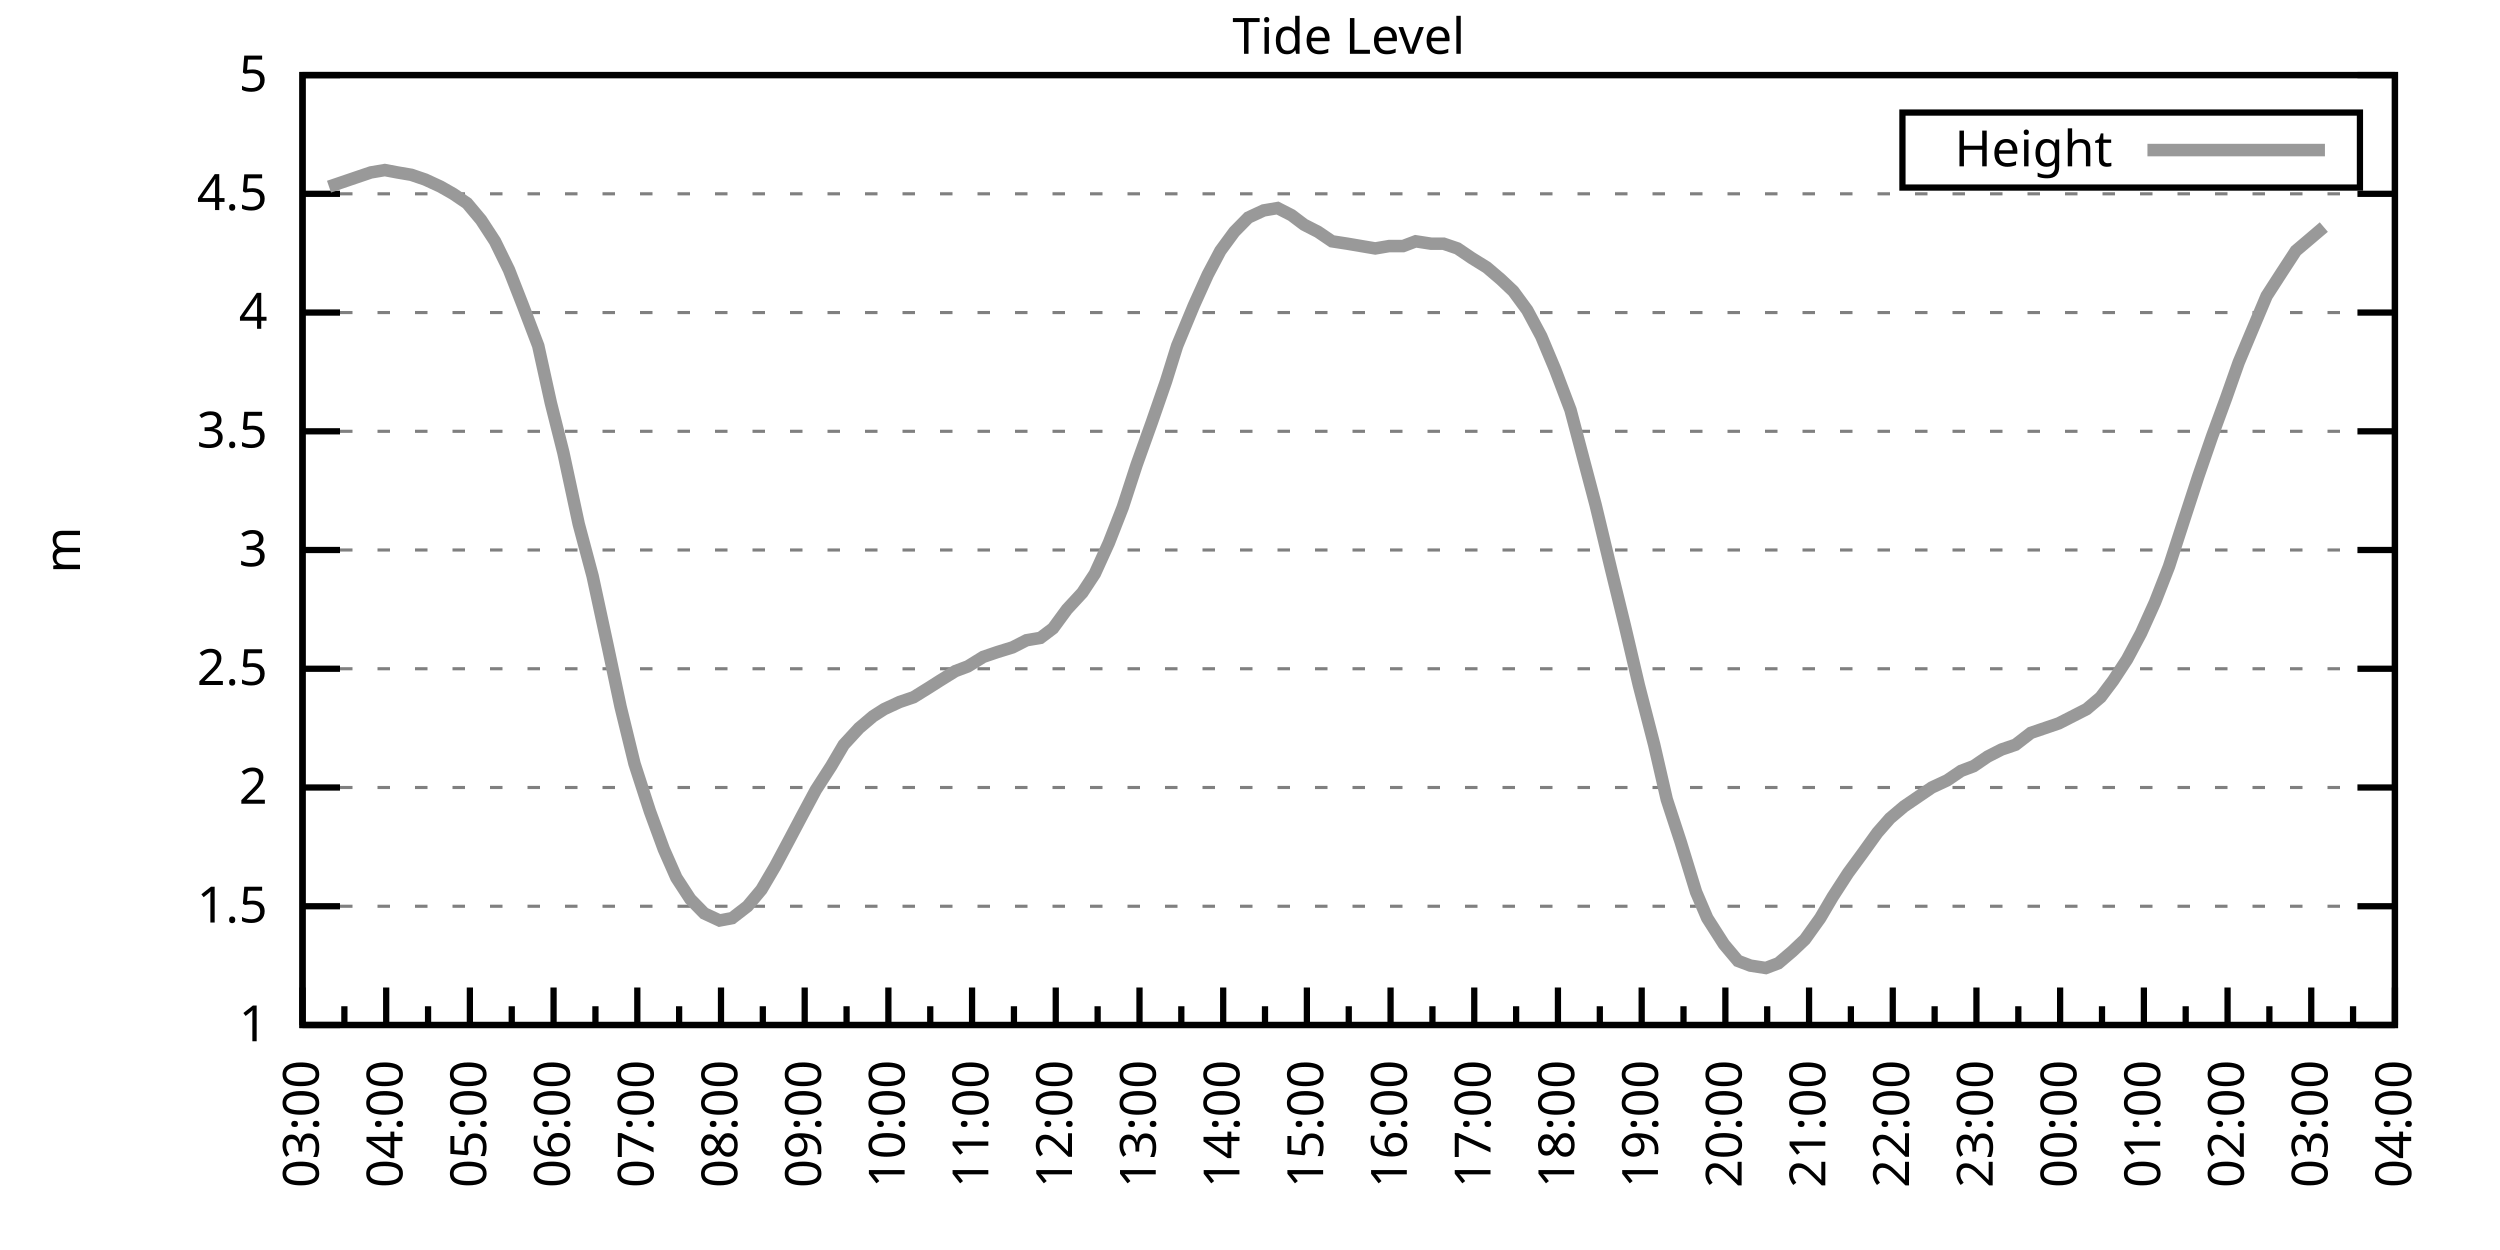
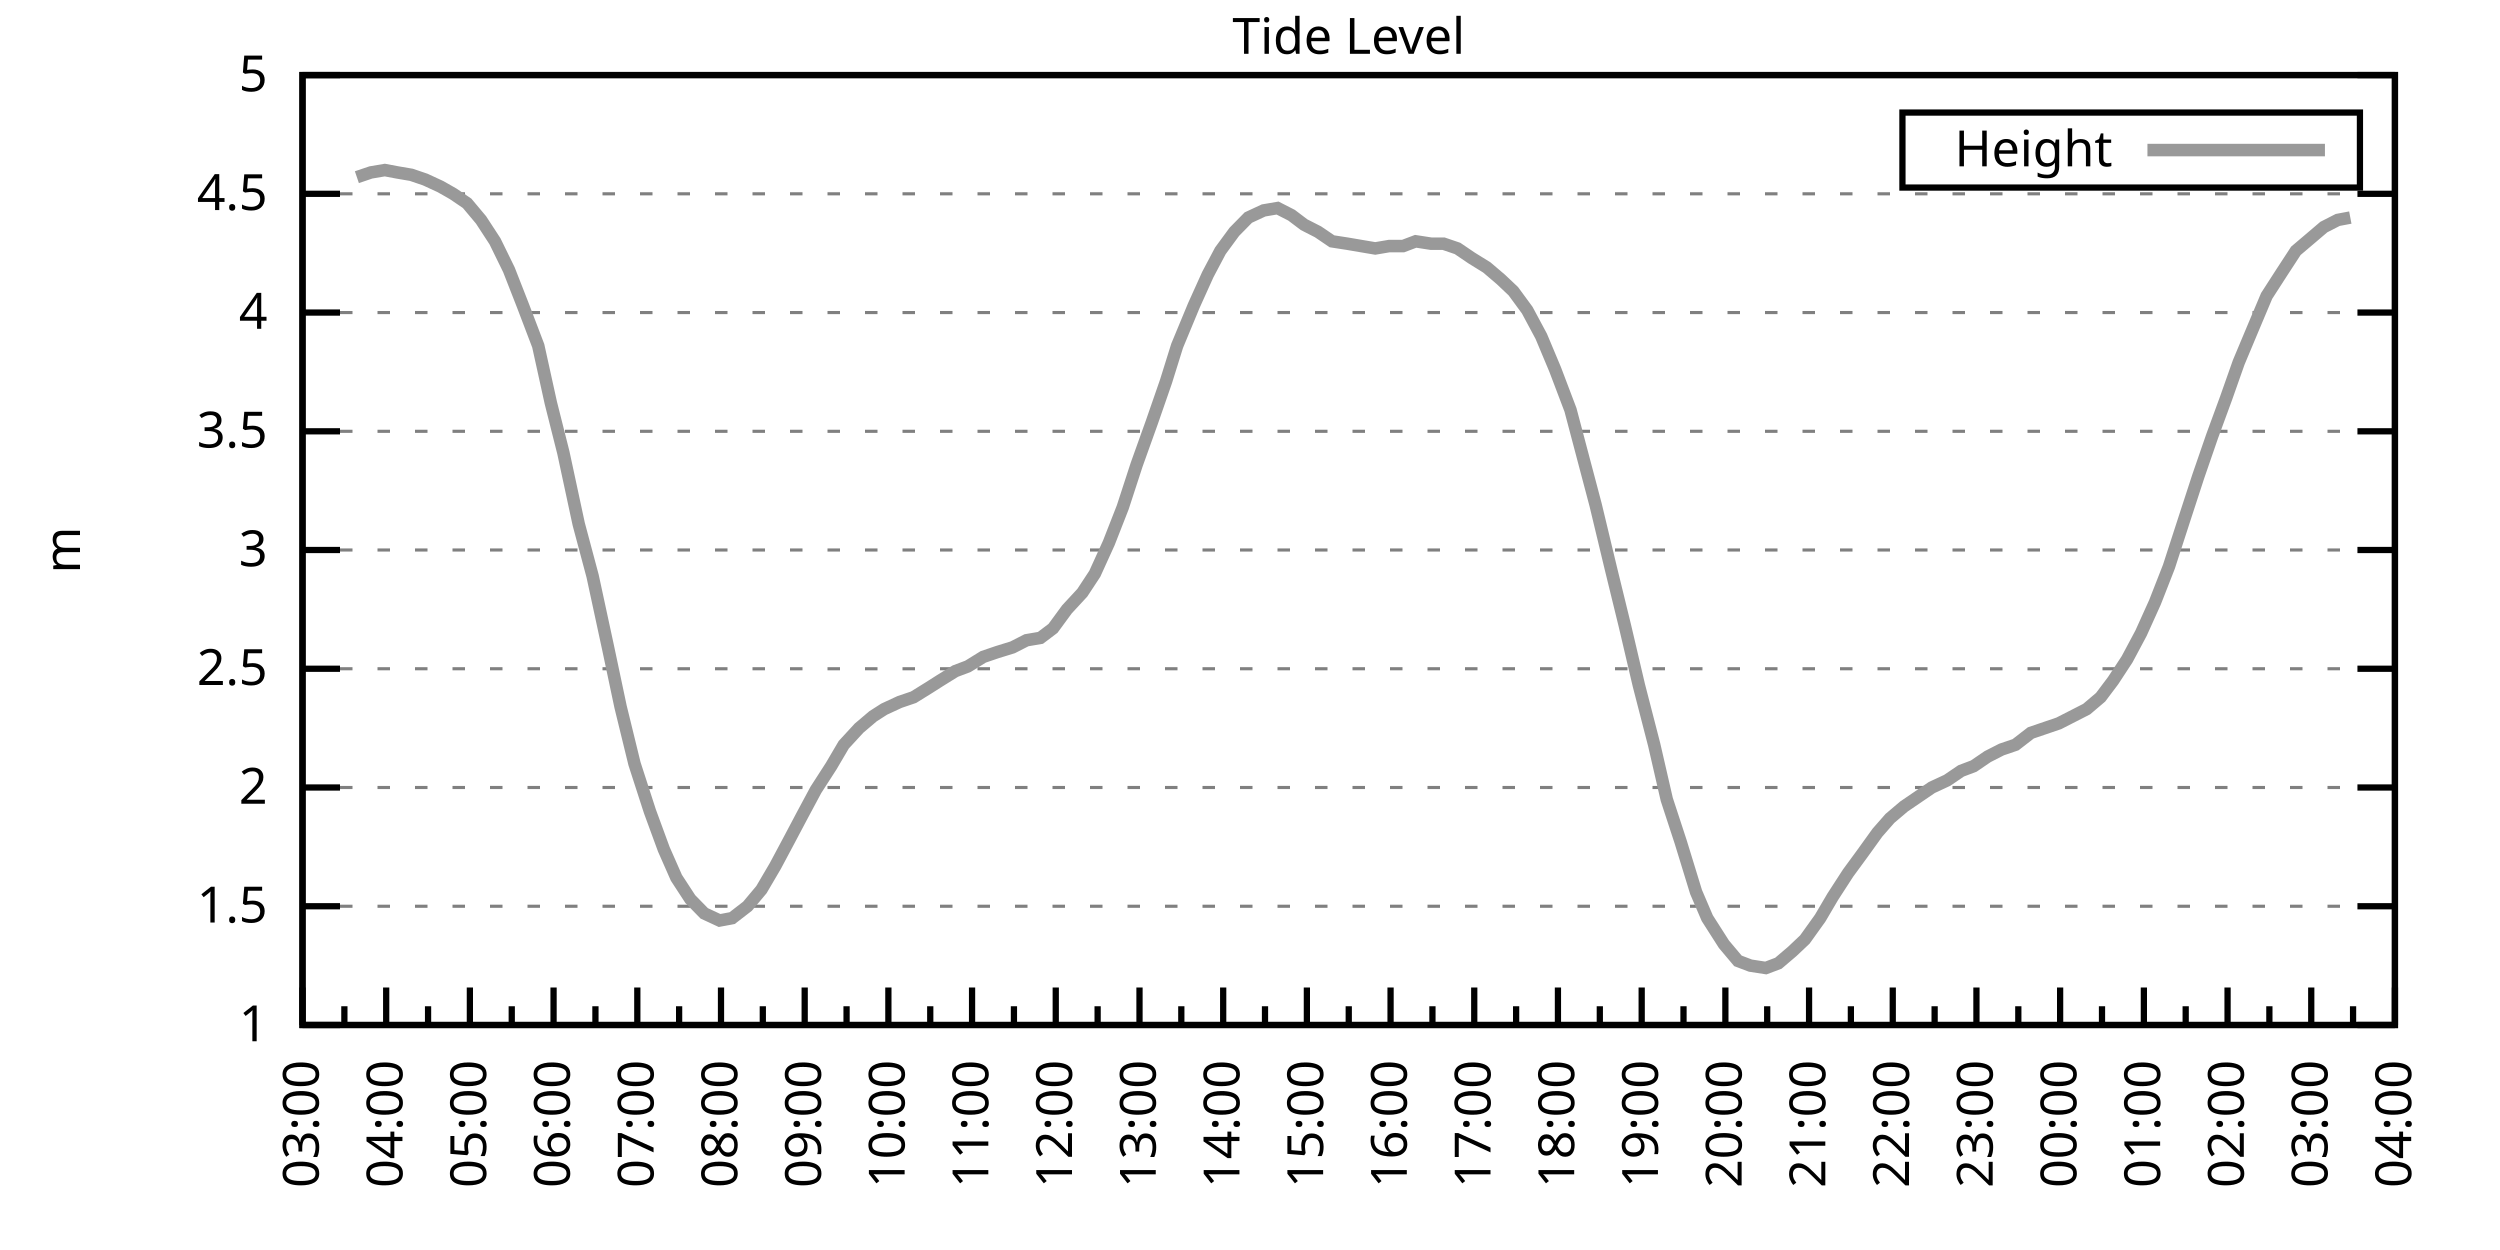
<svg xmlns="http://www.w3.org/2000/svg" xmlns:xlink="http://www.w3.org/1999/xlink" width="400" height="200" viewBox="0 0 400 200">
  <g id="gnuplot_canvas">
    <rect x="0" y="0" width="400" height="200" fill="none" />
    <defs>
      <circle id="gpDot" r="0.5" stroke-width="0.5" stroke="currentColor" />
      <path id="gpPt0" stroke-width="0.333" stroke="currentColor" d="M-1,0 h2 M0,-1 v2" />
      <path id="gpPt1" stroke-width="0.333" stroke="currentColor" d="M-1,-1 L1,1 M1,-1 L-1,1" />
      <path id="gpPt2" stroke-width="0.333" stroke="currentColor" d="M-1,0 L1,0 M0,-1 L0,1 M-1,-1 L1,1 M-1,1 L1,-1" />
      <rect id="gpPt3" stroke-width="0.333" stroke="currentColor" x="-1" y="-1" width="2" height="2" />
      <rect id="gpPt4" stroke-width="0.333" stroke="currentColor" fill="currentColor" x="-1" y="-1" width="2" height="2" />
      <circle id="gpPt5" stroke-width="0.333" stroke="currentColor" cx="0" cy="0" r="1" />
      <use xlink:href="#gpPt5" id="gpPt6" fill="currentColor" stroke="none" />
      <path id="gpPt7" stroke-width="0.333" stroke="currentColor" d="M0,-1.33 L-1.33,0.67 L1.33,0.67 z" />
      <use xlink:href="#gpPt7" id="gpPt8" fill="currentColor" stroke="none" />
      <use xlink:href="#gpPt7" id="gpPt9" stroke="currentColor" transform="rotate(180)" />
      <use xlink:href="#gpPt9" id="gpPt10" fill="currentColor" stroke="none" />
      <use xlink:href="#gpPt3" id="gpPt11" stroke="currentColor" transform="rotate(45)" />
      <use xlink:href="#gpPt11" id="gpPt12" fill="currentColor" stroke="none" />
      <path id="gpPt13" stroke-width="0.333" stroke="currentColor" d="M0,1.330 L1.265,0.411 L0.782,-1.067 L-0.782,-1.076 L-1.265,0.411 z" />
      <use xlink:href="#gpPt13" id="gpPt14" fill="currentColor" stroke="none" />
      <filter id="textbox" filterUnits="objectBoundingBox" x="0" y="0" height="1" width="1">
        <feFlood flood-color="white" flood-opacity="1" result="bgnd" />
        <feComposite in="SourceGraphic" in2="bgnd" operator="atop" />
      </filter>
      <filter id="greybox" filterUnits="objectBoundingBox" x="0" y="0" height="1" width="1">
        <feFlood flood-color="lightgrey" flood-opacity="1" result="grey" />
        <feComposite in="SourceGraphic" in2="grey" operator="atop" />
      </filter>
    </defs>
    <g fill="none" color="white" stroke="currentColor" stroke-width="1.00" stroke-linecap="butt" stroke-linejoin="miter">
</g>
    <g fill="none" color="black" stroke="currentColor" stroke-width="1.00" stroke-linecap="butt" stroke-linejoin="miter">
      <g stroke="none" shape-rendering="crispEdges">
        <polygon fill="rgb(255, 255, 255)" points="48.40,164.00 383.18,164.00 383.18,12.02 48.40,12.02 " />
      </g>
    </g>
    <g fill="none" color="black" stroke="currentColor" stroke-width="1.00" stroke-linecap="butt" stroke-linejoin="miter">
</g>
    <g fill="none" color="black" stroke="black" stroke-width="0.50" stroke-linecap="butt" stroke-linejoin="miter">
</g>
    <g fill="none" color="gray" stroke="currentColor" stroke-width="0.50" stroke-linecap="butt" stroke-linejoin="miter">
      <path stroke="gray" stroke-dasharray="2,4" class="gridline" d="M48.40,164.00 L383.19,164.00  " />
    </g>
    <g fill="none" color="gray" stroke="gray" stroke-width="1.00" stroke-linecap="butt" stroke-linejoin="miter">
</g>
    <g fill="none" color="black" stroke="currentColor" stroke-width="1.00" stroke-linecap="butt" stroke-linejoin="miter">
      <path stroke="black" d="M48.40,164.00 L54.40,164.00 M383.19,164.00 L377.19,164.00  " />
      <g transform="translate(42.80,166.60)" stroke="none" fill="black" font-family="Sans" font-size="8.00" text-anchor="end">
        <text>
          <tspan font-family="Sans"> 1</tspan>
        </text>
      </g>
    </g>
    <g fill="none" color="black" stroke="currentColor" stroke-width="1.00" stroke-linecap="butt" stroke-linejoin="miter">
</g>
    <g fill="none" color="black" stroke="black" stroke-width="0.50" stroke-linecap="butt" stroke-linejoin="miter">
</g>
    <g fill="none" color="gray" stroke="currentColor" stroke-width="0.50" stroke-linecap="butt" stroke-linejoin="miter">
      <path stroke="gray" stroke-dasharray="2,4" class="gridline" d="M48.40,145.00 L383.19,145.00  " />
    </g>
    <g fill="none" color="gray" stroke="gray" stroke-width="1.00" stroke-linecap="butt" stroke-linejoin="miter">
</g>
    <g fill="none" color="black" stroke="currentColor" stroke-width="1.00" stroke-linecap="butt" stroke-linejoin="miter">
      <path stroke="black" d="M48.40,145.00 L54.40,145.00 M383.19,145.00 L377.19,145.00  " />
      <g transform="translate(42.80,147.60)" stroke="none" fill="black" font-family="Sans" font-size="8.00" text-anchor="end">
        <text>
          <tspan font-family="Sans"> 1.5</tspan>
        </text>
      </g>
    </g>
    <g fill="none" color="black" stroke="currentColor" stroke-width="1.00" stroke-linecap="butt" stroke-linejoin="miter">
</g>
    <g fill="none" color="black" stroke="black" stroke-width="0.50" stroke-linecap="butt" stroke-linejoin="miter">
</g>
    <g fill="none" color="gray" stroke="currentColor" stroke-width="0.50" stroke-linecap="butt" stroke-linejoin="miter">
      <path stroke="gray" stroke-dasharray="2,4" class="gridline" d="M48.40,126.00 L383.19,126.00  " />
    </g>
    <g fill="none" color="gray" stroke="gray" stroke-width="1.00" stroke-linecap="butt" stroke-linejoin="miter">
</g>
    <g fill="none" color="black" stroke="currentColor" stroke-width="1.00" stroke-linecap="butt" stroke-linejoin="miter">
      <path stroke="black" d="M48.40,126.00 L54.40,126.00 M383.19,126.00 L377.19,126.00  " />
      <g transform="translate(42.80,128.60)" stroke="none" fill="black" font-family="Sans" font-size="8.00" text-anchor="end">
        <text>
          <tspan font-family="Sans"> 2</tspan>
        </text>
      </g>
    </g>
    <g fill="none" color="black" stroke="currentColor" stroke-width="1.00" stroke-linecap="butt" stroke-linejoin="miter">
</g>
    <g fill="none" color="black" stroke="black" stroke-width="0.50" stroke-linecap="butt" stroke-linejoin="miter">
</g>
    <g fill="none" color="gray" stroke="currentColor" stroke-width="0.50" stroke-linecap="butt" stroke-linejoin="miter">
      <path stroke="gray" stroke-dasharray="2,4" class="gridline" d="M48.40,107.00 L383.19,107.00  " />
    </g>
    <g fill="none" color="gray" stroke="gray" stroke-width="1.00" stroke-linecap="butt" stroke-linejoin="miter">
</g>
    <g fill="none" color="black" stroke="currentColor" stroke-width="1.00" stroke-linecap="butt" stroke-linejoin="miter">
      <path stroke="black" d="M48.40,107.00 L54.40,107.00 M383.19,107.00 L377.19,107.00  " />
      <g transform="translate(42.80,109.60)" stroke="none" fill="black" font-family="Sans" font-size="8.00" text-anchor="end">
        <text>
          <tspan font-family="Sans"> 2.5</tspan>
        </text>
      </g>
    </g>
    <g fill="none" color="black" stroke="currentColor" stroke-width="1.00" stroke-linecap="butt" stroke-linejoin="miter">
</g>
    <g fill="none" color="black" stroke="black" stroke-width="0.50" stroke-linecap="butt" stroke-linejoin="miter">
</g>
    <g fill="none" color="gray" stroke="currentColor" stroke-width="0.50" stroke-linecap="butt" stroke-linejoin="miter">
      <path stroke="gray" stroke-dasharray="2,4" class="gridline" d="M48.40,88.00 L383.19,88.00  " />
    </g>
    <g fill="none" color="gray" stroke="gray" stroke-width="1.00" stroke-linecap="butt" stroke-linejoin="miter">
</g>
    <g fill="none" color="black" stroke="currentColor" stroke-width="1.00" stroke-linecap="butt" stroke-linejoin="miter">
      <path stroke="black" d="M48.40,88.00 L54.40,88.00 M383.19,88.00 L377.19,88.00  " />
      <g transform="translate(42.80,90.60)" stroke="none" fill="black" font-family="Sans" font-size="8.00" text-anchor="end">
        <text>
          <tspan font-family="Sans"> 3</tspan>
        </text>
      </g>
    </g>
    <g fill="none" color="black" stroke="currentColor" stroke-width="1.00" stroke-linecap="butt" stroke-linejoin="miter">
</g>
    <g fill="none" color="black" stroke="black" stroke-width="0.50" stroke-linecap="butt" stroke-linejoin="miter">
</g>
    <g fill="none" color="gray" stroke="currentColor" stroke-width="0.50" stroke-linecap="butt" stroke-linejoin="miter">
      <path stroke="gray" stroke-dasharray="2,4" class="gridline" d="M48.40,69.01 L383.19,69.01  " />
    </g>
    <g fill="none" color="gray" stroke="gray" stroke-width="1.00" stroke-linecap="butt" stroke-linejoin="miter">
</g>
    <g fill="none" color="black" stroke="currentColor" stroke-width="1.00" stroke-linecap="butt" stroke-linejoin="miter">
      <path stroke="black" d="M48.40,69.01 L54.40,69.01 M383.19,69.01 L377.19,69.01  " />
      <g transform="translate(42.80,71.61)" stroke="none" fill="black" font-family="Sans" font-size="8.00" text-anchor="end">
        <text>
          <tspan font-family="Sans"> 3.5</tspan>
        </text>
      </g>
    </g>
    <g fill="none" color="black" stroke="currentColor" stroke-width="1.00" stroke-linecap="butt" stroke-linejoin="miter">
</g>
    <g fill="none" color="black" stroke="black" stroke-width="0.50" stroke-linecap="butt" stroke-linejoin="miter">
</g>
    <g fill="none" color="gray" stroke="currentColor" stroke-width="0.50" stroke-linecap="butt" stroke-linejoin="miter">
      <path stroke="gray" stroke-dasharray="2,4" class="gridline" d="M48.40,50.01 L383.19,50.01  " />
    </g>
    <g fill="none" color="gray" stroke="gray" stroke-width="1.00" stroke-linecap="butt" stroke-linejoin="miter">
</g>
    <g fill="none" color="black" stroke="currentColor" stroke-width="1.00" stroke-linecap="butt" stroke-linejoin="miter">
      <path stroke="black" d="M48.40,50.01 L54.40,50.01 M383.19,50.01 L377.19,50.01  " />
      <g transform="translate(42.80,52.61)" stroke="none" fill="black" font-family="Sans" font-size="8.00" text-anchor="end">
        <text>
          <tspan font-family="Sans"> 4</tspan>
        </text>
      </g>
    </g>
    <g fill="none" color="black" stroke="currentColor" stroke-width="1.00" stroke-linecap="butt" stroke-linejoin="miter">
</g>
    <g fill="none" color="black" stroke="black" stroke-width="0.50" stroke-linecap="butt" stroke-linejoin="miter">
</g>
    <g fill="none" color="gray" stroke="currentColor" stroke-width="0.50" stroke-linecap="butt" stroke-linejoin="miter">
      <path stroke="gray" stroke-dasharray="2,4" class="gridline" d="M48.40,31.01 L383.19,31.01  " />
    </g>
    <g fill="none" color="gray" stroke="gray" stroke-width="1.00" stroke-linecap="butt" stroke-linejoin="miter">
</g>
    <g fill="none" color="black" stroke="currentColor" stroke-width="1.00" stroke-linecap="butt" stroke-linejoin="miter">
      <path stroke="black" d="M48.40,31.01 L54.40,31.01 M383.19,31.01 L377.19,31.01  " />
      <g transform="translate(42.80,33.61)" stroke="none" fill="black" font-family="Sans" font-size="8.00" text-anchor="end">
        <text>
          <tspan font-family="Sans"> 4.5</tspan>
        </text>
      </g>
    </g>
    <g fill="none" color="black" stroke="currentColor" stroke-width="1.00" stroke-linecap="butt" stroke-linejoin="miter">
</g>
    <g fill="none" color="black" stroke="black" stroke-width="0.50" stroke-linecap="butt" stroke-linejoin="miter">
</g>
    <g fill="none" color="gray" stroke="currentColor" stroke-width="0.50" stroke-linecap="butt" stroke-linejoin="miter">
      <path stroke="gray" stroke-dasharray="2,4" class="gridline" d="M48.40,12.01 L383.19,12.01  " />
    </g>
    <g fill="none" color="gray" stroke="gray" stroke-width="1.00" stroke-linecap="butt" stroke-linejoin="miter">
</g>
    <g fill="none" color="black" stroke="currentColor" stroke-width="1.00" stroke-linecap="butt" stroke-linejoin="miter">
      <path stroke="black" d="M48.40,12.01 L54.40,12.01 M383.19,12.01 L377.19,12.01  " />
      <g transform="translate(42.80,14.61)" stroke="none" fill="black" font-family="Sans" font-size="8.00" text-anchor="end">
        <text>
          <tspan font-family="Sans"> 5</tspan>
        </text>
      </g>
    </g>
    <g fill="none" color="black" stroke="currentColor" stroke-width="1.00" stroke-linecap="butt" stroke-linejoin="miter">
      <path stroke="black" d="M48.40,164.00 L48.40,158.00  " />
      <g transform="translate(51.00,169.60) rotate(270)" stroke="none" fill="black" font-family="Sans" font-size="8.00" text-anchor="end">
        <text>
          <tspan font-family="Sans">03:00</tspan>
        </text>
      </g>
    </g>
    <g fill="none" color="black" stroke="currentColor" stroke-width="1.00" stroke-linecap="butt" stroke-linejoin="miter">
      <path stroke="black" d="M55.10,164.00 L55.10,161.00 M61.79,164.00 L61.79,158.00  " />
      <g transform="translate(64.39,169.60) rotate(270)" stroke="none" fill="black" font-family="Sans" font-size="8.00" text-anchor="end">
        <text>
          <tspan font-family="Sans">04:00</tspan>
        </text>
      </g>
    </g>
    <g fill="none" color="black" stroke="currentColor" stroke-width="1.00" stroke-linecap="butt" stroke-linejoin="miter">
      <path stroke="black" d="M68.49,164.00 L68.49,161.00 M75.18,164.00 L75.18,158.00  " />
      <g transform="translate(77.78,169.60) rotate(270)" stroke="none" fill="black" font-family="Sans" font-size="8.00" text-anchor="end">
        <text>
          <tspan font-family="Sans">05:00</tspan>
        </text>
      </g>
    </g>
    <g fill="none" color="black" stroke="currentColor" stroke-width="1.00" stroke-linecap="butt" stroke-linejoin="miter">
      <path stroke="black" d="M81.88,164.00 L81.88,161.00 M88.57,164.00 L88.57,158.00  " />
      <g transform="translate(91.17,169.60) rotate(270)" stroke="none" fill="black" font-family="Sans" font-size="8.00" text-anchor="end">
        <text>
          <tspan font-family="Sans">06:00</tspan>
        </text>
      </g>
    </g>
    <g fill="none" color="black" stroke="currentColor" stroke-width="1.00" stroke-linecap="butt" stroke-linejoin="miter">
      <path stroke="black" d="M95.27,164.00 L95.27,161.00 M101.97,164.00 L101.97,158.00  " />
      <g transform="translate(104.57,169.60) rotate(270)" stroke="none" fill="black" font-family="Sans" font-size="8.00" text-anchor="end">
        <text>
          <tspan font-family="Sans">07:00</tspan>
        </text>
      </g>
    </g>
    <g fill="none" color="black" stroke="currentColor" stroke-width="1.00" stroke-linecap="butt" stroke-linejoin="miter">
      <path stroke="black" d="M108.66,164.00 L108.66,161.00 M115.36,164.00 L115.36,158.00  " />
      <g transform="translate(117.96,169.60) rotate(270)" stroke="none" fill="black" font-family="Sans" font-size="8.00" text-anchor="end">
        <text>
          <tspan font-family="Sans">08:00</tspan>
        </text>
      </g>
    </g>
    <g fill="none" color="black" stroke="currentColor" stroke-width="1.00" stroke-linecap="butt" stroke-linejoin="miter">
      <path stroke="black" d="M122.05,164.00 L122.05,161.00 M128.75,164.00 L128.75,158.00  " />
      <g transform="translate(131.35,169.60) rotate(270)" stroke="none" fill="black" font-family="Sans" font-size="8.00" text-anchor="end">
        <text>
          <tspan font-family="Sans">09:00</tspan>
        </text>
      </g>
    </g>
    <g fill="none" color="black" stroke="currentColor" stroke-width="1.00" stroke-linecap="butt" stroke-linejoin="miter">
      <path stroke="black" d="M135.45,164.00 L135.45,161.00 M142.14,164.00 L142.14,158.00  " />
      <g transform="translate(144.74,169.60) rotate(270)" stroke="none" fill="black" font-family="Sans" font-size="8.00" text-anchor="end">
        <text>
          <tspan font-family="Sans">10:00</tspan>
        </text>
      </g>
    </g>
    <g fill="none" color="black" stroke="currentColor" stroke-width="1.00" stroke-linecap="butt" stroke-linejoin="miter">
      <path stroke="black" d="M148.84,164.00 L148.84,161.00 M155.53,164.00 L155.53,158.00  " />
      <g transform="translate(158.13,169.60) rotate(270)" stroke="none" fill="black" font-family="Sans" font-size="8.00" text-anchor="end">
        <text>
          <tspan font-family="Sans">11:00</tspan>
        </text>
      </g>
    </g>
    <g fill="none" color="black" stroke="currentColor" stroke-width="1.00" stroke-linecap="butt" stroke-linejoin="miter">
      <path stroke="black" d="M162.23,164.00 L162.23,161.00 M168.92,164.00 L168.92,158.00  " />
      <g transform="translate(171.52,169.60) rotate(270)" stroke="none" fill="black" font-family="Sans" font-size="8.00" text-anchor="end">
        <text>
          <tspan font-family="Sans">12:00</tspan>
        </text>
      </g>
    </g>
    <g fill="none" color="black" stroke="currentColor" stroke-width="1.00" stroke-linecap="butt" stroke-linejoin="miter">
      <path stroke="black" d="M175.62,164.00 L175.62,161.00 M182.32,164.00 L182.32,158.00  " />
      <g transform="translate(184.92,169.60) rotate(270)" stroke="none" fill="black" font-family="Sans" font-size="8.00" text-anchor="end">
        <text>
          <tspan font-family="Sans">13:00</tspan>
        </text>
      </g>
    </g>
    <g fill="none" color="black" stroke="currentColor" stroke-width="1.00" stroke-linecap="butt" stroke-linejoin="miter">
      <path stroke="black" d="M189.01,164.00 L189.01,161.00 M195.71,164.00 L195.71,158.00  " />
      <g transform="translate(198.31,169.60) rotate(270)" stroke="none" fill="black" font-family="Sans" font-size="8.00" text-anchor="end">
        <text>
          <tspan font-family="Sans">14:00</tspan>
        </text>
      </g>
    </g>
    <g fill="none" color="black" stroke="currentColor" stroke-width="1.00" stroke-linecap="butt" stroke-linejoin="miter">
      <path stroke="black" d="M202.40,164.00 L202.40,161.00 M209.10,164.00 L209.10,158.00  " />
      <g transform="translate(211.70,169.60) rotate(270)" stroke="none" fill="black" font-family="Sans" font-size="8.00" text-anchor="end">
        <text>
          <tspan font-family="Sans">15:00</tspan>
        </text>
      </g>
    </g>
    <g fill="none" color="black" stroke="currentColor" stroke-width="1.00" stroke-linecap="butt" stroke-linejoin="miter">
      <path stroke="black" d="M215.80,164.00 L215.80,161.00 M222.49,164.00 L222.49,158.00  " />
      <g transform="translate(225.09,169.60) rotate(270)" stroke="none" fill="black" font-family="Sans" font-size="8.00" text-anchor="end">
        <text>
          <tspan font-family="Sans">16:00</tspan>
        </text>
      </g>
    </g>
    <g fill="none" color="black" stroke="currentColor" stroke-width="1.00" stroke-linecap="butt" stroke-linejoin="miter">
      <path stroke="black" d="M229.19,164.00 L229.19,161.00 M235.88,164.00 L235.88,158.00  " />
      <g transform="translate(238.48,169.60) rotate(270)" stroke="none" fill="black" font-family="Sans" font-size="8.00" text-anchor="end">
        <text>
          <tspan font-family="Sans">17:00</tspan>
        </text>
      </g>
    </g>
    <g fill="none" color="black" stroke="currentColor" stroke-width="1.00" stroke-linecap="butt" stroke-linejoin="miter">
      <path stroke="black" d="M242.58,164.00 L242.58,161.00 M249.27,164.00 L249.27,158.00  " />
      <g transform="translate(251.87,169.60) rotate(270)" stroke="none" fill="black" font-family="Sans" font-size="8.00" text-anchor="end">
        <text>
          <tspan font-family="Sans">18:00</tspan>
        </text>
      </g>
    </g>
    <g fill="none" color="black" stroke="currentColor" stroke-width="1.00" stroke-linecap="butt" stroke-linejoin="miter">
      <path stroke="black" d="M255.97,164.00 L255.97,161.00 M262.67,164.00 L262.67,158.00  " />
      <g transform="translate(265.27,169.60) rotate(270)" stroke="none" fill="black" font-family="Sans" font-size="8.00" text-anchor="end">
        <text>
          <tspan font-family="Sans">19:00</tspan>
        </text>
      </g>
    </g>
    <g fill="none" color="black" stroke="currentColor" stroke-width="1.00" stroke-linecap="butt" stroke-linejoin="miter">
      <path stroke="black" d="M269.36,164.00 L269.36,161.00 M276.06,164.00 L276.06,158.00  " />
      <g transform="translate(278.66,169.60) rotate(270)" stroke="none" fill="black" font-family="Sans" font-size="8.00" text-anchor="end">
        <text>
          <tspan font-family="Sans">20:00</tspan>
        </text>
      </g>
    </g>
    <g fill="none" color="black" stroke="currentColor" stroke-width="1.00" stroke-linecap="butt" stroke-linejoin="miter">
      <path stroke="black" d="M282.75,164.00 L282.75,161.00 M289.45,164.00 L289.45,158.00  " />
      <g transform="translate(292.05,169.60) rotate(270)" stroke="none" fill="black" font-family="Sans" font-size="8.00" text-anchor="end">
        <text>
          <tspan font-family="Sans">21:00</tspan>
        </text>
      </g>
    </g>
    <g fill="none" color="black" stroke="currentColor" stroke-width="1.00" stroke-linecap="butt" stroke-linejoin="miter">
      <path stroke="black" d="M296.14,164.00 L296.14,161.00 M302.84,164.00 L302.84,158.00  " />
      <g transform="translate(305.44,169.60) rotate(270)" stroke="none" fill="black" font-family="Sans" font-size="8.00" text-anchor="end">
        <text>
          <tspan font-family="Sans">22:00</tspan>
        </text>
      </g>
    </g>
    <g fill="none" color="black" stroke="currentColor" stroke-width="1.00" stroke-linecap="butt" stroke-linejoin="miter">
      <path stroke="black" d="M309.54,164.00 L309.54,161.00 M316.23,164.00 L316.23,158.00  " />
      <g transform="translate(318.83,169.60) rotate(270)" stroke="none" fill="black" font-family="Sans" font-size="8.00" text-anchor="end">
        <text>
          <tspan font-family="Sans">23:00</tspan>
        </text>
      </g>
    </g>
    <g fill="none" color="black" stroke="currentColor" stroke-width="1.00" stroke-linecap="butt" stroke-linejoin="miter">
      <path stroke="black" d="M322.93,164.00 L322.93,161.00 M329.62,164.00 L329.62,158.00  " />
      <g transform="translate(332.22,169.60) rotate(270)" stroke="none" fill="black" font-family="Sans" font-size="8.00" text-anchor="end">
        <text>
          <tspan font-family="Sans">00:00</tspan>
        </text>
      </g>
    </g>
    <g fill="none" color="black" stroke="currentColor" stroke-width="1.00" stroke-linecap="butt" stroke-linejoin="miter">
      <path stroke="black" d="M336.32,164.00 L336.32,161.00 M343.02,164.00 L343.02,158.00  " />
      <g transform="translate(345.62,169.60) rotate(270)" stroke="none" fill="black" font-family="Sans" font-size="8.00" text-anchor="end">
        <text>
          <tspan font-family="Sans">01:00</tspan>
        </text>
      </g>
    </g>
    <g fill="none" color="black" stroke="currentColor" stroke-width="1.00" stroke-linecap="butt" stroke-linejoin="miter">
      <path stroke="black" d="M349.71,164.00 L349.71,161.00 M356.41,164.00 L356.41,158.00  " />
      <g transform="translate(359.01,169.60) rotate(270)" stroke="none" fill="black" font-family="Sans" font-size="8.00" text-anchor="end">
        <text>
          <tspan font-family="Sans">02:00</tspan>
        </text>
      </g>
    </g>
    <g fill="none" color="black" stroke="currentColor" stroke-width="1.00" stroke-linecap="butt" stroke-linejoin="miter">
      <path stroke="black" d="M363.10,164.00 L363.10,161.00 M369.80,164.00 L369.80,158.00  " />
      <g transform="translate(372.40,169.60) rotate(270)" stroke="none" fill="black" font-family="Sans" font-size="8.00" text-anchor="end">
        <text>
          <tspan font-family="Sans">03:00</tspan>
        </text>
      </g>
    </g>
    <g fill="none" color="black" stroke="currentColor" stroke-width="1.00" stroke-linecap="butt" stroke-linejoin="miter">
      <path stroke="black" d="M376.49,164.00 L376.49,161.00 M383.19,164.00 L383.19,158.00  " />
      <g transform="translate(385.79,169.60) rotate(270)" stroke="none" fill="black" font-family="Sans" font-size="8.00" text-anchor="end">
        <text>
          <tspan font-family="Sans">04:00</tspan>
        </text>
      </g>
    </g>
    <g fill="none" color="black" stroke="currentColor" stroke-width="1.00" stroke-linecap="butt" stroke-linejoin="miter">
</g>
    <g fill="none" color="black" stroke="currentColor" stroke-width="1.00" stroke-linecap="butt" stroke-linejoin="miter">
      <path stroke="black" d="M48.40,12.01 L48.40,164.00 L383.19,164.00 L383.19,12.01 L48.40,12.01 Z  " />
    </g>
    <g fill="none" color="black" stroke="currentColor" stroke-width="1.00" stroke-linecap="butt" stroke-linejoin="miter">
      <g transform="translate(12.80,88.01) rotate(270)" stroke="none" fill="black" font-family="Sans" font-size="8.00" text-anchor="middle">
        <text>
          <tspan font-family="Sans">m</tspan>
        </text>
      </g>
    </g>
    <g fill="none" color="black" stroke="currentColor" stroke-width="1.00" stroke-linecap="butt" stroke-linejoin="miter">
</g>
    <g fill="none" color="black" stroke="currentColor" stroke-width="1.00" stroke-linecap="butt" stroke-linejoin="miter">
      <path stroke="black" d="M304.39,30.01 L304.39,18.01 L377.59,18.01 L377.59,30.01 L304.39,30.01 Z  " />
    </g>
    <g id="Tide_level_plot_1">
      <g fill="none" color="white" stroke="black" stroke-width="2.00" stroke-linecap="butt" stroke-linejoin="miter">
</g>
      <g fill="none" color="black" stroke="currentColor" stroke-width="2.00" stroke-linecap="butt" stroke-linejoin="miter">
        <g transform="translate(337.99,26.61)" stroke="none" fill="black" font-family="Sans" font-size="8.00" text-anchor="end">
          <text>
            <tspan font-family="Sans">Height</tspan>
          </text>
        </g>
      </g>
      <g fill="none" color="black" stroke="currentColor" stroke-width="2.00" stroke-linecap="butt" stroke-linejoin="miter">
-         <path stroke="rgb(153, 153, 153)" d="M343.59,24.01 L371.99,24.01 M52.64,29.87 L54.87,29.11 L57.10,28.35 L59.34,27.59 L61.57,27.21 L63.58,27.59   L65.81,27.97 L68.04,28.73 L70.50,29.87 L72.50,31.01 L74.74,32.53 L76.97,35.19 L79.20,38.61 L81.43,43.17   L83.66,48.87 L86.12,55.33 L88.13,64.45 L90.14,72.43 L92.59,83.83 L94.82,92.18 L97.28,103.58 L99.29,113.08   L101.52,122.20 L103.98,129.80 L106.21,135.88 L108.22,140.44 L110.45,143.86 L112.68,146.14 L115.13,147.28 L117.14,146.90   L119.60,145.00 L121.83,142.34 L124.06,138.54 L126.29,134.36 L128.30,130.56 L130.54,126.38 L132.99,122.58 L135.00,119.16   L137.45,116.50 L139.69,114.60 L141.47,113.46 L143.93,112.32 L146.16,111.56 L148.61,110.04 L150.40,108.90 L152.85,107.38   L154.86,106.62 L157.32,105.10 L159.55,104.34 L162.01,103.58 L164.24,102.44 L166.47,102.06 L168.48,100.54 L170.71,97.50   L173.17,94.84 L175.17,91.80 L177.41,86.87 L179.64,81.17 L181.87,74.33 L184.32,67.49 L186.56,61.03 L188.34,55.33   L191.02,48.87 L193.25,43.93 L195.26,40.13 L197.49,37.09 L199.73,34.81 L202.18,33.67 L204.41,33.29 L206.64,34.43   L208.65,35.95 L210.88,37.09 L213.12,38.61 L215.57,38.99 L217.80,39.37 L220.04,39.75 L222.27,39.37 L224.50,39.37   L226.51,38.61 L228.96,38.99 L230.97,38.99 L233.20,39.75 L235.44,41.27 L237.89,42.79 L240.12,44.69 L242.13,46.59   L244.36,49.63 L246.60,53.81 L248.83,59.13 L251.28,65.59 L253.29,73.19 L255.30,80.79 L257.76,91.04 L259.99,100.16   L262.22,109.66 L264.67,119.16 L266.68,127.90 L268.92,134.74 L271.37,142.72 L273.16,146.90 L275.83,151.08 L278.07,153.74   L280.07,154.50 L282.53,154.88 L284.54,154.12 L286.77,152.22 L288.78,150.32 L291.23,146.90 L293.24,143.48 L295.70,139.68   L297.93,136.64 L300.39,133.22 L302.39,130.94 L304.63,129.04 L306.86,127.52 L309.09,126.00 L311.54,124.86 L313.78,123.34   L315.79,122.58 L318.02,121.06 L320.25,119.92 L322.48,119.16 L324.94,117.26 L327.17,116.50 L329.40,115.74 L331.63,114.60   L333.86,113.46 L336.10,111.56 L338.10,108.90 L340.34,105.48 L342.57,101.30 L344.80,96.36 L347.03,90.66 L349.49,83.07   L351.72,76.23 L353.95,69.77 L356.18,63.69 L358.19,57.99 L360.42,52.67 L362.66,47.35 L365.11,43.55 L367.34,40.13   L369.58,38.23 L371.81,36.33  " />
+         <path stroke="rgb(153, 153, 153)" d="M343.59,24.01 L371.99,24.01 M57.10,28.35 L59.34,27.59 L61.57,27.21 L63.58,27.59 L65.81,27.97 L68.04,28.73   L70.50,29.87 L72.50,31.01 L74.74,32.53 L76.97,35.19 L79.20,38.61 L81.43,43.17 L83.66,48.87 L86.12,55.33   L88.13,64.45 L90.14,72.43 L92.59,83.83 L94.82,92.18 L97.28,103.58 L99.29,113.08 L101.52,122.20 L103.98,129.80   L106.21,135.88 L108.22,140.44 L110.45,143.86 L112.68,146.14 L115.13,147.28 L117.14,146.90 L119.60,145.00 L121.83,142.34   L124.06,138.54 L126.29,134.36 L128.30,130.56 L130.54,126.38 L132.99,122.58 L135.00,119.16 L137.45,116.50 L139.69,114.60   L141.47,113.46 L143.93,112.32 L146.16,111.56 L148.61,110.04 L150.40,108.90 L152.85,107.38 L154.86,106.62 L157.32,105.10   L159.55,104.34 L162.01,103.58 L164.24,102.44 L166.47,102.06 L168.48,100.54 L170.71,97.50 L173.17,94.84 L175.17,91.80   L177.41,86.87 L179.64,81.17 L181.87,74.33 L184.32,67.49 L186.56,61.03 L188.34,55.33 L191.02,48.87 L193.25,43.93   L195.26,40.13 L197.49,37.09 L199.73,34.81 L202.18,33.67 L204.41,33.29 L206.64,34.43 L208.65,35.95 L210.88,37.09   L213.12,38.61 L215.57,38.99 L217.80,39.37 L220.04,39.75 L222.27,39.37 L224.50,39.37 L226.51,38.61 L228.96,38.99   L230.97,38.99 L233.20,39.75 L235.44,41.27 L237.89,42.79 L240.12,44.69 L242.13,46.59 L244.36,49.63 L246.60,53.81   L248.83,59.13 L251.28,65.59 L253.29,73.19 L255.30,80.79 L257.76,91.04 L259.99,100.16 L262.22,109.66 L264.67,119.16   L266.68,127.90 L268.92,134.74 L271.37,142.72 L273.16,146.90 L275.83,151.08 L278.07,153.74 L280.07,154.50 L282.53,154.88   L284.54,154.12 L286.77,152.22 L288.78,150.32 L291.23,146.90 L293.24,143.48 L295.70,139.68 L297.93,136.64 L300.39,133.22   L302.39,130.94 L304.63,129.04 L306.86,127.52 L309.09,126.00 L311.54,124.86 L313.78,123.34 L315.79,122.58 L318.02,121.06   L320.25,119.92 L322.48,119.16 L324.94,117.26 L327.17,116.50 L329.40,115.74 L331.63,114.60 L333.86,113.46 L336.10,111.56   L338.10,108.90 L340.34,105.48 L342.57,101.30 L344.80,96.36 L347.03,90.66 L349.49,83.07 L351.72,76.23 L353.95,69.77   L356.18,63.69 L358.19,57.99 L360.42,52.67 L362.66,47.35 L365.11,43.55 L367.34,40.13 L369.58,38.23 L371.81,36.33   L374.04,35.19 L376.05,34.81  " />
      </g>
    </g>
    <g fill="none" color="black" stroke="currentColor" stroke-width="2.00" stroke-linecap="butt" stroke-linejoin="miter">
</g>
    <g fill="none" color="black" stroke="black" stroke-width="1.00" stroke-linecap="butt" stroke-linejoin="miter">
</g>
    <g fill="none" color="black" stroke="currentColor" stroke-width="1.00" stroke-linecap="butt" stroke-linejoin="miter">
      <path stroke="black" d="M48.40,12.01 L48.40,164.00 L383.19,164.00 L383.19,12.01 L48.40,12.01 Z  " />
    </g>
    <g fill="none" color="black" stroke="currentColor" stroke-width="1.00" stroke-linecap="butt" stroke-linejoin="miter">
      <g transform="translate(215.79,8.61)" stroke="none" fill="black" font-family="Sans" font-size="8.00" text-anchor="middle">
        <text>
          <tspan font-family="Sans">Tide Level</tspan>
        </text>
      </g>
    </g>
    <g fill="none" color="black" stroke="currentColor" stroke-width="1.00" stroke-linecap="butt" stroke-linejoin="miter">
</g>
  </g>
</svg>
